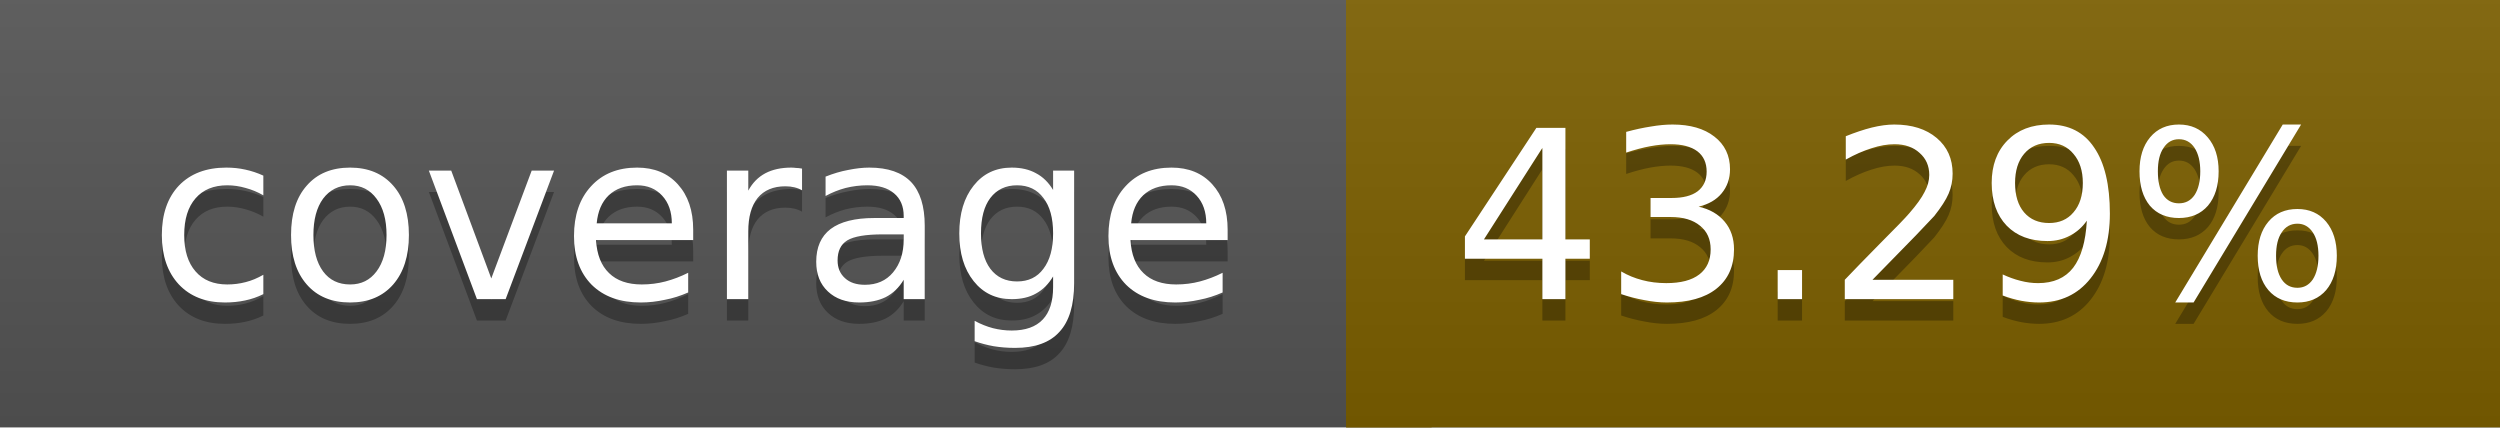
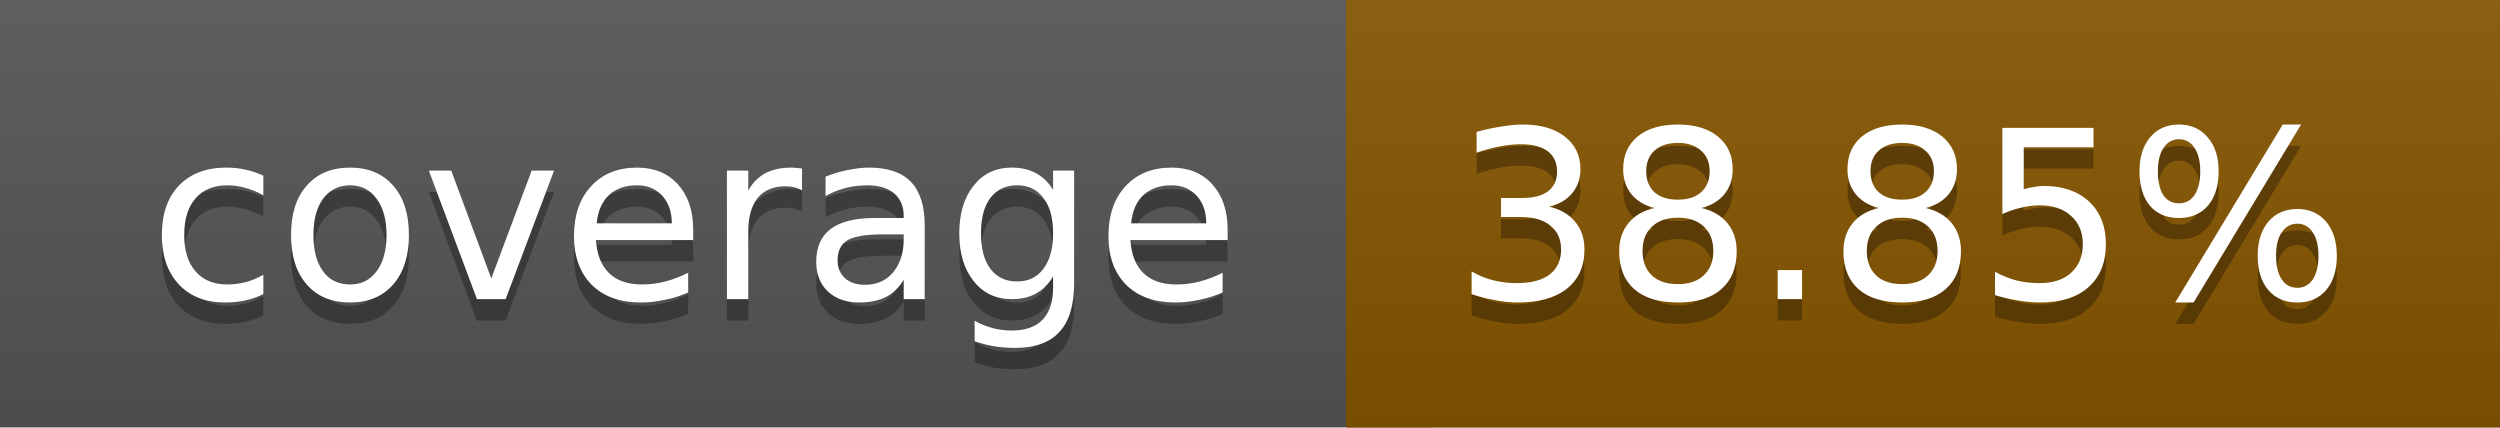
<svg xmlns="http://www.w3.org/2000/svg" width="117" height="20">
  <linearGradient id="a" x2="0" y2="100%">
    <stop offset="0" stop-color="#bbb" stop-opacity=".1" />
    <stop offset="1" stop-opacity=".1" />
  </linearGradient>
  <rect rx="0" width="117" height="20" fill="#555" />
-   <rect rx="0" x="63" width="54" height="20" fill="#7d6000" />
-   <path fill="#7d6000" d="M63 0h4v20h-4z" />
+   <rect rx="0" x="63" width="54" height="20" fill="#875600" />
+   <path fill="#875600" d="M63 0h4v20h-4z" />
  <rect rx="0" width="117" height="20" fill="url(#a)" />
  <g fill="#fff" text-anchor="middle" font-family="DejaVu Sans,Verdana,Geneva,sans-serif" font-size="11">
    <text x="32.5" y="15" fill="#010101" fill-opacity=".3">coverage</text>
    <text x="32.5" y="14">coverage</text>
-     <text x="89" y="15" fill="#010101" fill-opacity=".3">43.29%</text>
-     <text x="89" y="14">43.29%</text>
+     <text x="89" y="15" fill="#010101" fill-opacity=".3">38.85%</text>
+     <text x="89" y="14">38.85%</text>
  </g>
</svg>
